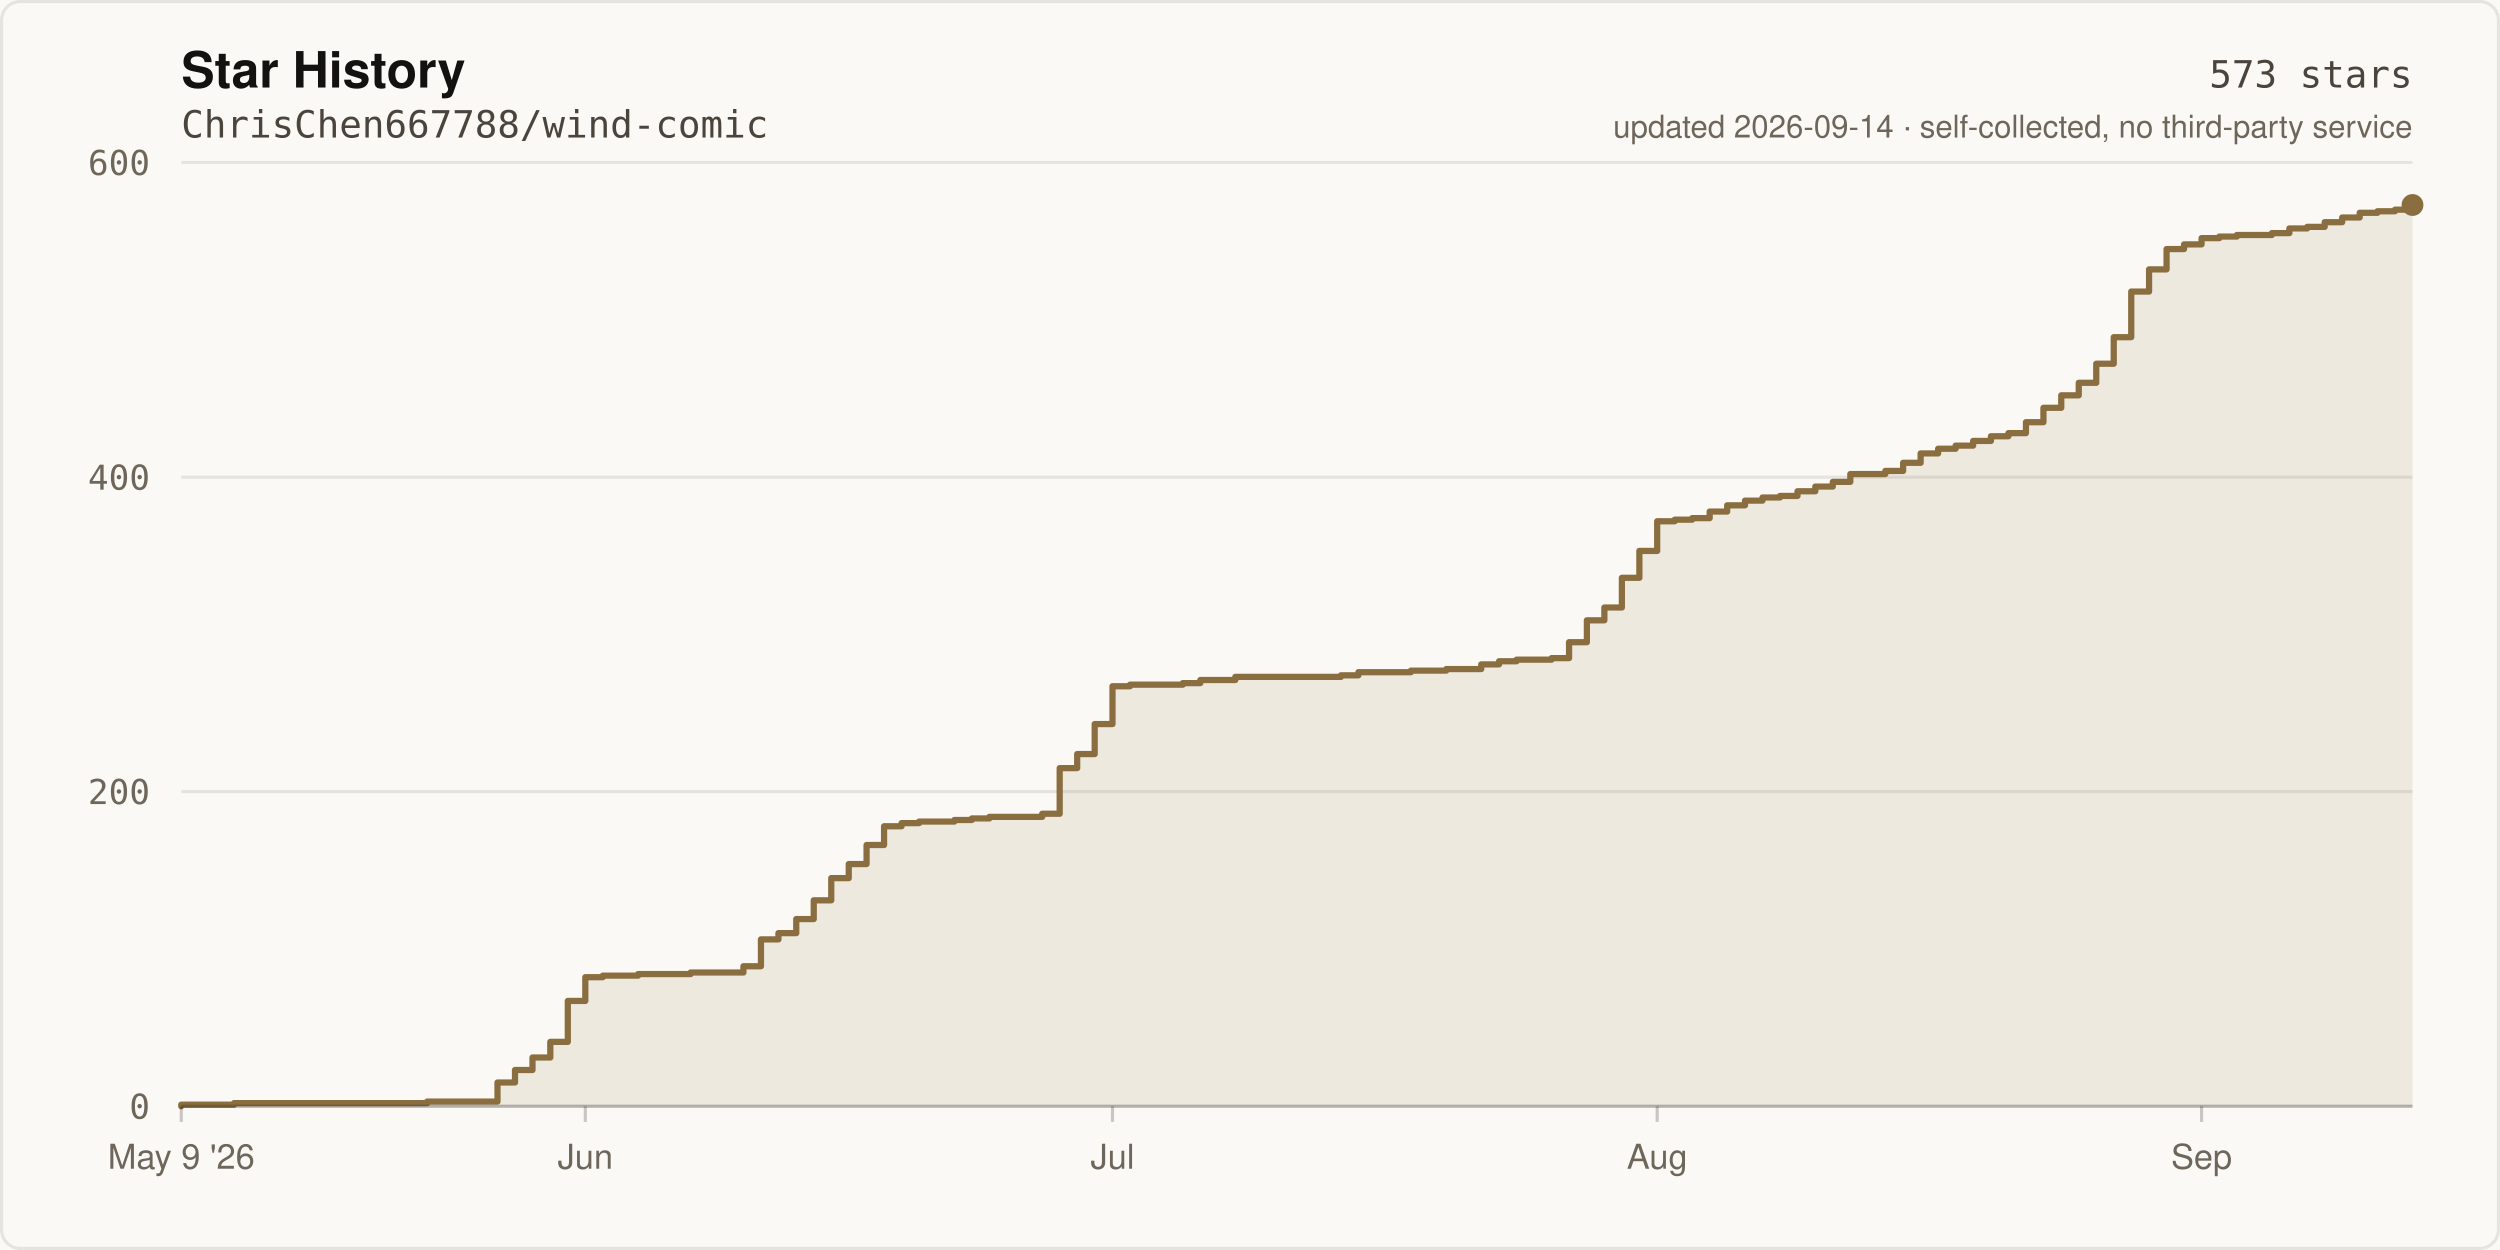
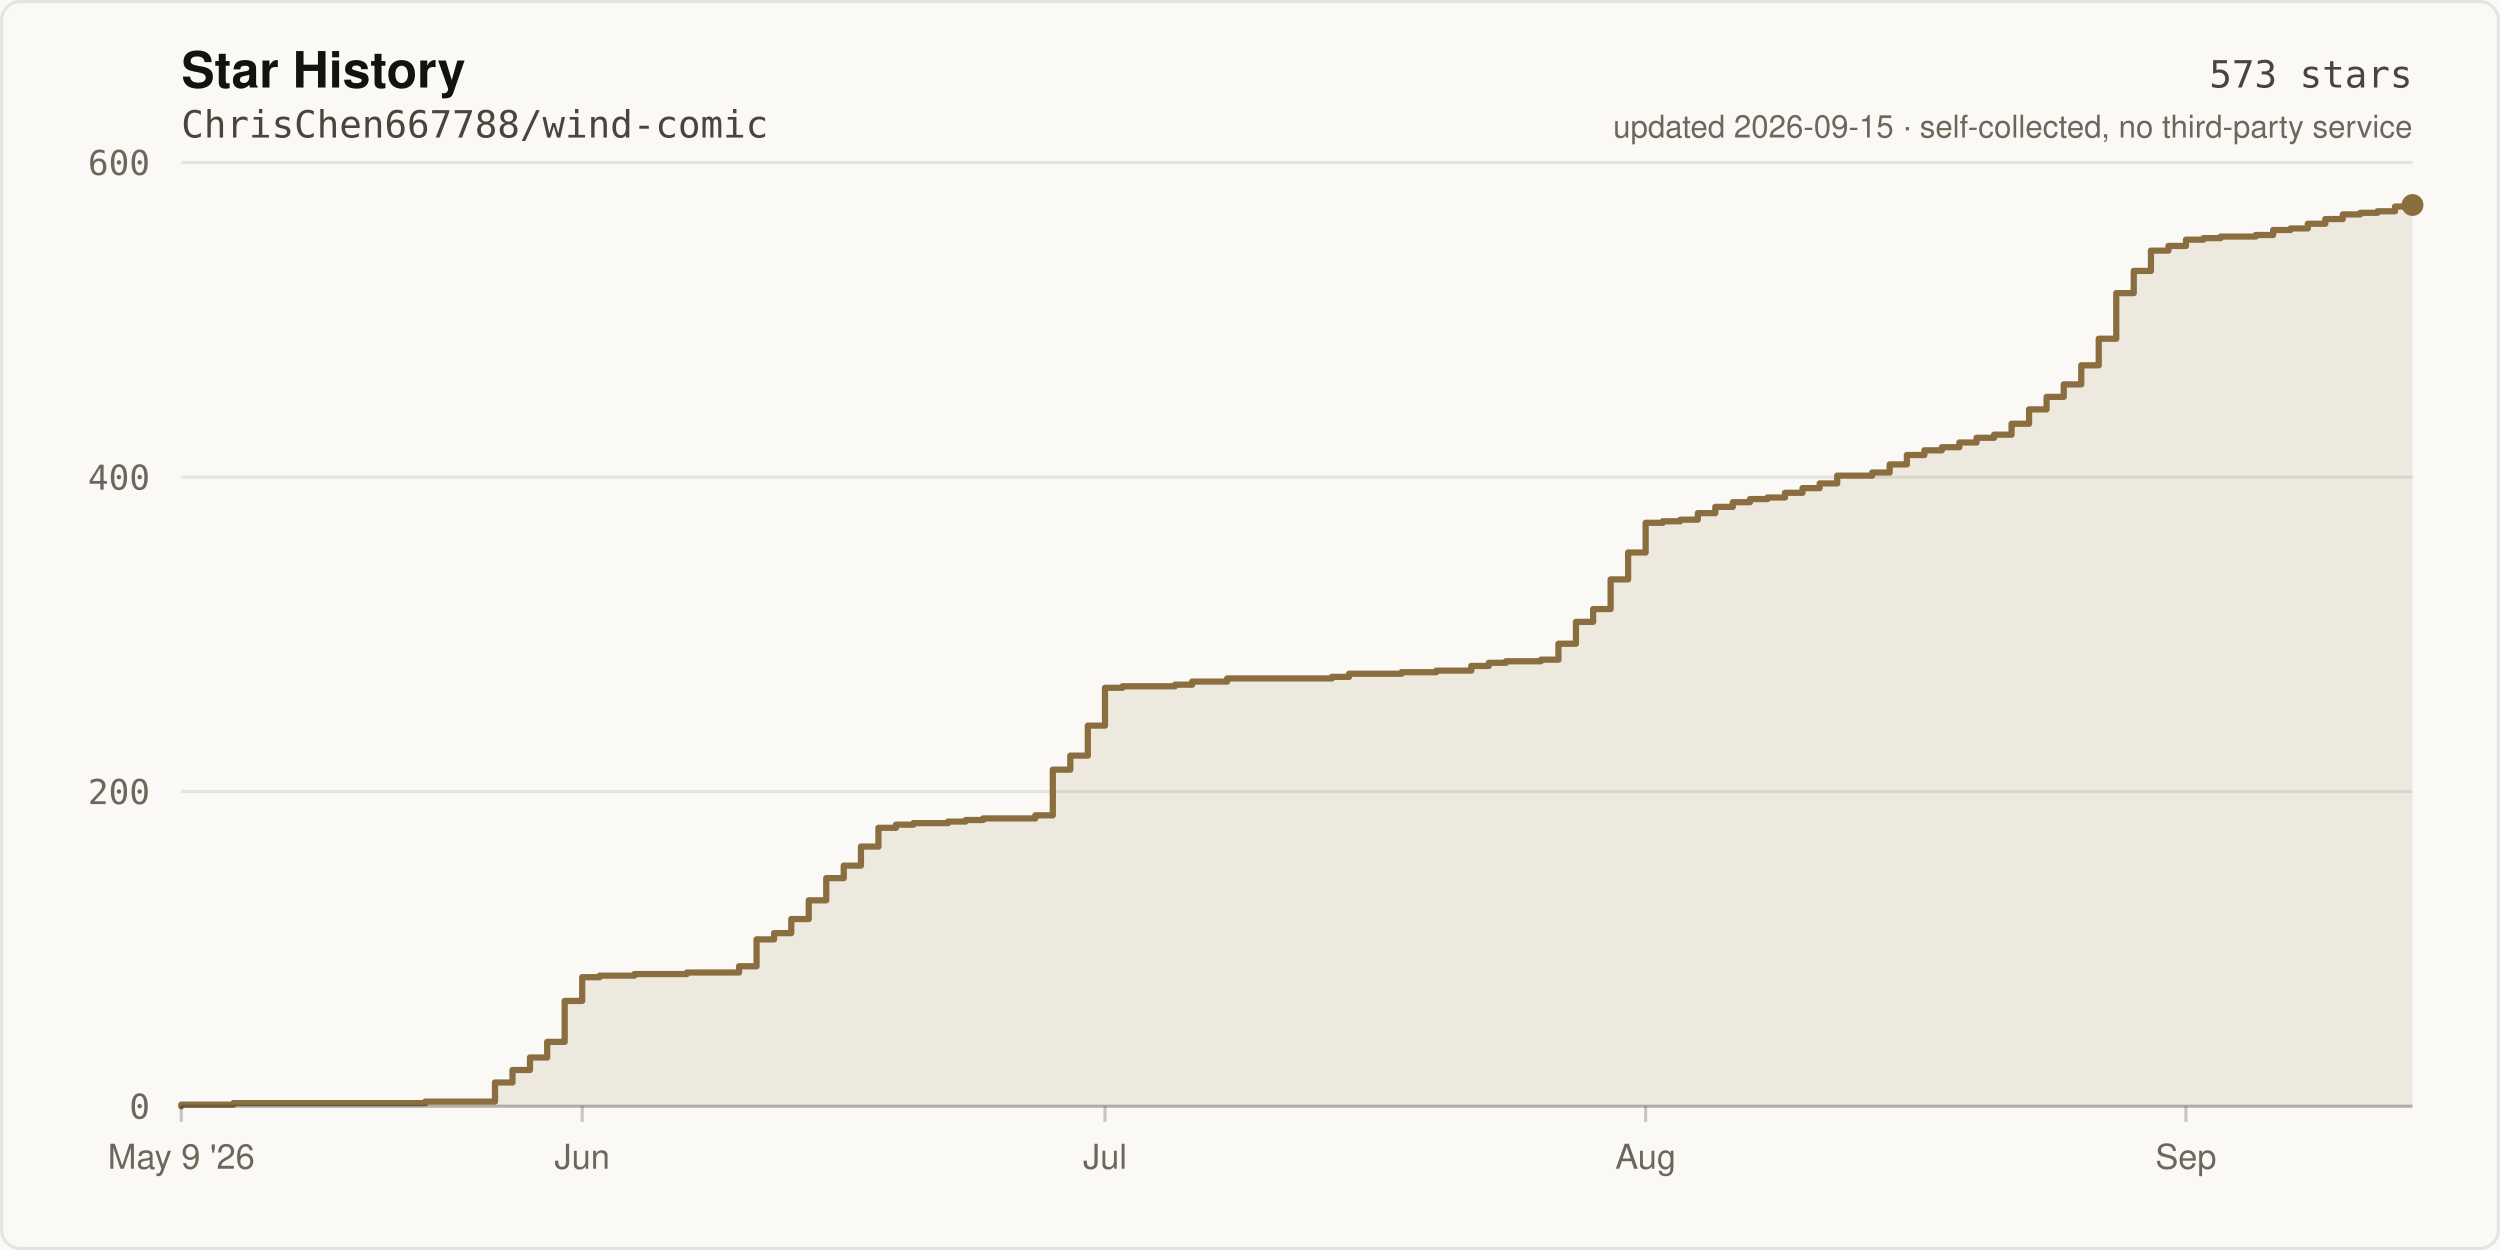
<svg xmlns="http://www.w3.org/2000/svg" width="800" height="400" viewBox="0 0 800 400" role="img" aria-label="Star history of ChrisChen667788/wind-comic: 573 stars">
  <rect width="800" height="400" fill="#FBF9F5" />
  <rect x="0.5" y="0.5" width="799" height="399" fill="none" stroke="rgba(20,18,16,0.09)" stroke-width="1" rx="6" />
  <text x="58" y="28" fill="#141210" font-size="16" font-weight="600" font-family="ui-sans-serif,-apple-system,Segoe UI,Helvetica,Arial,sans-serif">Star History</text>
  <text x="58" y="44" fill="#4A443C" font-size="12" font-family="ui-monospace,SFMono-Regular,Menlo,monospace">ChrisChen667788/wind-comic</text>
  <line x1="58" y1="354.0" x2="772.0" y2="354.0" stroke="rgba(20,18,16,0.09)" stroke-width="1" />
  <text x="48" y="358.0" fill="#6E665B" font-size="11" text-anchor="end" font-family="ui-monospace,SFMono-Regular,Menlo,monospace">0</text>
  <line x1="58" y1="253.3" x2="772.0" y2="253.3" stroke="rgba(20,18,16,0.09)" stroke-width="1" />
  <text x="48" y="257.3" fill="#6E665B" font-size="11" text-anchor="end" font-family="ui-monospace,SFMono-Regular,Menlo,monospace">200</text>
  <line x1="58" y1="152.7" x2="772.0" y2="152.7" stroke="rgba(20,18,16,0.09)" stroke-width="1" />
  <text x="48" y="156.7" fill="#6E665B" font-size="11" text-anchor="end" font-family="ui-monospace,SFMono-Regular,Menlo,monospace">400</text>
  <line x1="58" y1="52.0" x2="772.0" y2="52.0" stroke="rgba(20,18,16,0.09)" stroke-width="1" />
  <text x="48" y="56.0" fill="#6E665B" font-size="11" text-anchor="end" font-family="ui-monospace,SFMono-Regular,Menlo,monospace">600</text>
-   <path d="M 58.0 354.0 L 58.0 353.5 L 74.9 353.5 L 74.9 353.0 L 136.7 353.0 L 136.7 352.5 L 159.2 352.5 L 159.2 346.4 L 164.8 346.4 L 164.8 342.4 L 170.4 342.4 L 170.4 338.4 L 176.1 338.4 L 176.1 333.4 L 181.7 333.4 L 181.7 320.3 L 187.3 320.3 L 187.3 312.7 L 192.9 312.7 L 192.9 312.2 L 204.2 312.2 L 204.2 311.7 L 221.0 311.7 L 221.0 311.2 L 237.9 311.2 L 237.9 309.2 L 243.5 309.2 L 243.5 300.6 L 249.1 300.6 L 249.1 298.6 L 254.8 298.6 L 254.8 294.1 L 260.4 294.1 L 260.4 288.1 L 266.0 288.1 L 266.0 281.0 L 271.6 281.0 L 271.6 276.5 L 277.3 276.5 L 277.3 270.4 L 282.9 270.4 L 282.9 264.4 L 288.5 264.4 L 288.5 263.4 L 294.1 263.4 L 294.1 262.9 L 305.4 262.9 L 305.4 262.4 L 311.0 262.4 L 311.0 261.9 L 316.6 261.9 L 316.6 261.4 L 333.5 261.4 L 333.5 260.4 L 339.1 260.4 L 339.1 245.8 L 344.7 245.8 L 344.7 241.3 L 350.3 241.3 L 350.3 231.7 L 356.0 231.7 L 356.0 219.6 L 361.6 219.6 L 361.6 219.1 L 378.5 219.1 L 378.5 218.6 L 384.1 218.6 L 384.1 217.6 L 395.3 217.6 L 395.3 216.6 L 429.1 216.6 L 429.1 216.1 L 434.7 216.1 L 434.7 215.1 L 451.5 215.1 L 451.5 214.6 L 462.8 214.6 L 462.8 214.1 L 474.0 214.1 L 474.0 212.6 L 479.7 212.6 L 479.7 211.6 L 485.3 211.6 L 485.3 211.1 L 496.5 211.1 L 496.5 210.6 L 502.1 210.6 L 502.1 205.5 L 507.8 205.5 L 507.8 198.5 L 513.4 198.5 L 513.4 194.4 L 519.0 194.4 L 519.0 184.9 L 524.6 184.9 L 524.6 176.3 L 530.3 176.3 L 530.3 166.8 L 535.9 166.8 L 535.9 166.3 L 541.5 166.3 L 541.5 165.8 L 547.1 165.8 L 547.1 163.7 L 552.7 163.7 L 552.7 161.7 L 558.4 161.7 L 558.4 160.2 L 564.0 160.2 L 564.0 159.2 L 569.6 159.2 L 569.6 158.7 L 575.2 158.7 L 575.2 157.2 L 580.9 157.2 L 580.9 155.7 L 586.5 155.7 L 586.5 154.2 L 592.1 154.2 L 592.1 151.7 L 603.3 151.7 L 603.3 150.7 L 609.0 150.7 L 609.0 148.1 L 614.6 148.1 L 614.6 145.1 L 620.2 145.1 L 620.2 143.6 L 625.8 143.6 L 625.8 142.6 L 631.4 142.6 L 631.4 141.1 L 637.1 141.1 L 637.1 139.6 L 642.7 139.6 L 642.7 138.6 L 648.3 138.6 L 648.3 135.1 L 653.9 135.1 L 653.9 130.5 L 659.6 130.5 L 659.6 126.5 L 665.2 126.5 L 665.2 122.5 L 670.8 122.5 L 670.8 116.4 L 676.4 116.4 L 676.4 107.9 L 682.0 107.9 L 682.0 93.3 L 687.7 93.3 L 687.7 86.2 L 693.3 86.2 L 693.3 79.7 L 698.9 79.7 L 698.9 78.2 L 704.5 78.2 L 704.5 76.2 L 710.2 76.2 L 710.2 75.7 L 715.8 75.7 L 715.8 75.2 L 727.0 75.2 L 727.0 74.6 L 732.6 74.6 L 732.6 73.1 L 738.3 73.1 L 738.3 72.6 L 743.9 72.6 L 743.9 71.1 L 749.5 71.1 L 749.5 69.6 L 755.1 69.6 L 755.1 68.1 L 760.8 68.1 L 760.8 67.6 L 766.4 67.6 L 766.4 67.1 L 772.0 67.1 L 772.0 65.6 L 772.0 354.0 Z" fill="rgba(138,110,63,0.12)" />
-   <path d="M 58.0 354.0 L 58.0 353.5 L 74.9 353.5 L 74.9 353.0 L 136.7 353.0 L 136.7 352.5 L 159.2 352.5 L 159.2 346.4 L 164.8 346.4 L 164.8 342.4 L 170.4 342.4 L 170.4 338.4 L 176.1 338.4 L 176.1 333.4 L 181.7 333.4 L 181.7 320.3 L 187.3 320.3 L 187.3 312.7 L 192.9 312.7 L 192.9 312.2 L 204.2 312.2 L 204.2 311.7 L 221.0 311.7 L 221.0 311.2 L 237.9 311.2 L 237.9 309.2 L 243.5 309.2 L 243.5 300.6 L 249.1 300.6 L 249.1 298.6 L 254.8 298.6 L 254.8 294.1 L 260.4 294.1 L 260.4 288.1 L 266.0 288.1 L 266.0 281.0 L 271.6 281.0 L 271.6 276.5 L 277.3 276.5 L 277.3 270.4 L 282.9 270.4 L 282.9 264.4 L 288.5 264.4 L 288.5 263.4 L 294.1 263.4 L 294.1 262.9 L 305.4 262.9 L 305.4 262.4 L 311.0 262.4 L 311.0 261.9 L 316.6 261.9 L 316.6 261.4 L 333.5 261.4 L 333.5 260.4 L 339.1 260.4 L 339.1 245.8 L 344.7 245.8 L 344.7 241.3 L 350.3 241.3 L 350.3 231.7 L 356.0 231.7 L 356.0 219.6 L 361.6 219.6 L 361.6 219.1 L 378.5 219.1 L 378.5 218.6 L 384.1 218.6 L 384.1 217.6 L 395.3 217.6 L 395.3 216.6 L 429.1 216.6 L 429.1 216.1 L 434.7 216.1 L 434.7 215.1 L 451.5 215.1 L 451.5 214.6 L 462.8 214.6 L 462.8 214.1 L 474.0 214.1 L 474.0 212.6 L 479.7 212.6 L 479.7 211.6 L 485.3 211.6 L 485.3 211.1 L 496.5 211.1 L 496.5 210.6 L 502.1 210.6 L 502.1 205.5 L 507.8 205.5 L 507.8 198.5 L 513.4 198.5 L 513.4 194.4 L 519.0 194.4 L 519.0 184.9 L 524.6 184.9 L 524.6 176.3 L 530.3 176.3 L 530.3 166.8 L 535.9 166.8 L 535.9 166.3 L 541.5 166.3 L 541.5 165.8 L 547.1 165.8 L 547.1 163.7 L 552.7 163.7 L 552.7 161.7 L 558.4 161.7 L 558.4 160.2 L 564.0 160.2 L 564.0 159.2 L 569.6 159.2 L 569.6 158.7 L 575.2 158.7 L 575.2 157.2 L 580.9 157.2 L 580.9 155.7 L 586.5 155.7 L 586.5 154.2 L 592.1 154.2 L 592.1 151.7 L 603.3 151.7 L 603.3 150.7 L 609.0 150.7 L 609.0 148.1 L 614.6 148.1 L 614.6 145.1 L 620.2 145.1 L 620.2 143.6 L 625.8 143.6 L 625.8 142.6 L 631.4 142.6 L 631.4 141.1 L 637.1 141.1 L 637.1 139.6 L 642.7 139.6 L 642.7 138.6 L 648.3 138.6 L 648.3 135.1 L 653.9 135.1 L 653.9 130.5 L 659.6 130.5 L 659.6 126.5 L 665.2 126.5 L 665.2 122.5 L 670.8 122.5 L 670.8 116.4 L 676.4 116.4 L 676.4 107.9 L 682.0 107.9 L 682.0 93.3 L 687.7 93.3 L 687.7 86.2 L 693.3 86.2 L 693.3 79.7 L 698.9 79.7 L 698.9 78.2 L 704.5 78.2 L 704.5 76.2 L 710.2 76.2 L 710.2 75.7 L 715.8 75.7 L 715.8 75.2 L 727.0 75.2 L 727.0 74.6 L 732.6 74.6 L 732.6 73.1 L 738.3 73.1 L 738.3 72.6 L 743.9 72.6 L 743.9 71.1 L 749.5 71.1 L 749.5 69.6 L 755.1 69.6 L 755.1 68.1 L 760.8 68.1 L 760.8 67.6 L 766.4 67.6 L 766.4 67.1 L 772.0 67.1 L 772.0 65.6" fill="none" stroke="#8A6E3F" stroke-width="2" stroke-linejoin="round" stroke-linecap="round" />
+   <path d="M 58.0 354.0 L 58.0 353.5 L 74.7 353.5 L 74.7 353.0 L 136.1 353.0 L 136.1 352.5 L 158.4 352.5 L 158.4 346.4 L 164.0 346.4 L 164.0 342.4 L 169.6 342.4 L 169.6 338.4 L 175.1 338.4 L 175.1 333.4 L 180.7 333.4 L 180.7 320.3 L 186.3 320.3 L 186.3 312.7 L 191.9 312.7 L 191.9 312.2 L 203.0 312.2 L 203.0 311.7 L 219.8 311.7 L 219.8 311.2 L 236.5 311.2 L 236.5 309.2 L 242.1 309.2 L 242.1 300.6 L 247.7 300.6 L 247.7 298.6 L 253.2 298.6 L 253.2 294.1 L 258.8 294.1 L 258.8 288.1 L 264.4 288.1 L 264.4 281.0 L 270.0 281.0 L 270.0 277.0 L 275.5 277.0 L 275.5 270.9 L 281.1 270.9 L 281.1 264.9 L 286.7 264.9 L 286.7 263.9 L 292.3 263.9 L 292.3 263.4 L 303.4 263.4 L 303.4 262.9 L 309.0 262.9 L 309.0 262.4 L 314.6 262.4 L 314.6 261.9 L 331.3 261.9 L 331.3 260.9 L 336.9 260.9 L 336.9 246.3 L 342.5 246.3 L 342.5 241.8 L 348.1 241.8 L 348.1 232.2 L 353.6 232.2 L 353.6 220.1 L 359.2 220.1 L 359.2 219.6 L 376.0 219.6 L 376.0 219.1 L 381.5 219.1 L 381.5 218.1 L 392.7 218.1 L 392.7 217.1 L 426.2 217.1 L 426.2 216.6 L 431.7 216.6 L 431.7 215.6 L 448.5 215.6 L 448.5 215.1 L 459.6 215.1 L 459.6 214.6 L 470.8 214.6 L 470.8 213.1 L 476.4 213.1 L 476.4 212.1 L 481.9 212.1 L 481.9 211.6 L 493.1 211.6 L 493.1 211.1 L 498.7 211.1 L 498.7 206.0 L 504.3 206.0 L 504.3 199.0 L 509.8 199.0 L 509.8 194.9 L 515.4 194.9 L 515.4 185.4 L 521.0 185.4 L 521.0 176.8 L 526.6 176.8 L 526.6 167.3 L 532.1 167.3 L 532.1 166.8 L 537.7 166.8 L 537.7 166.3 L 543.3 166.3 L 543.3 164.2 L 548.9 164.2 L 548.9 162.2 L 554.5 162.2 L 554.5 160.7 L 560.0 160.7 L 560.0 159.7 L 565.6 159.7 L 565.6 159.2 L 571.2 159.2 L 571.2 157.7 L 576.8 157.7 L 576.8 156.2 L 582.3 156.2 L 582.3 154.7 L 587.9 154.7 L 587.9 152.2 L 599.1 152.2 L 599.1 151.2 L 604.7 151.2 L 604.7 148.6 L 610.2 148.6 L 610.2 145.6 L 615.8 145.6 L 615.8 144.1 L 621.4 144.1 L 621.4 143.1 L 627.0 143.1 L 627.0 141.6 L 632.5 141.6 L 632.5 140.1 L 638.1 140.1 L 638.1 139.1 L 643.7 139.1 L 643.7 135.6 L 649.3 135.6 L 649.3 131.0 L 654.9 131.0 L 654.9 127.0 L 660.4 127.0 L 660.4 123.0 L 666.0 123.0 L 666.0 116.9 L 671.6 116.9 L 671.6 108.4 L 677.2 108.4 L 677.2 93.8 L 682.8 93.8 L 682.8 86.7 L 688.3 86.7 L 688.3 80.2 L 693.9 80.2 L 693.9 78.7 L 699.5 78.7 L 699.5 76.7 L 705.1 76.7 L 705.1 76.2 L 710.6 76.2 L 710.6 75.7 L 721.8 75.7 L 721.8 75.2 L 727.4 75.2 L 727.4 73.6 L 733.0 73.6 L 733.0 73.1 L 738.5 73.1 L 738.5 71.6 L 744.1 71.6 L 744.1 70.1 L 749.7 70.1 L 749.7 68.6 L 755.3 68.6 L 755.3 68.1 L 760.8 68.1 L 760.8 67.6 L 766.4 67.6 L 766.4 66.1 L 772.0 66.1 L 772.0 65.6 L 772.0 354.0 Z" fill="rgba(138,110,63,0.12)" />
+   <path d="M 58.0 354.0 L 58.0 353.5 L 74.7 353.5 L 74.7 353.0 L 136.1 353.0 L 136.1 352.5 L 158.4 352.5 L 158.4 346.4 L 164.0 346.4 L 164.0 342.4 L 169.6 342.4 L 169.6 338.4 L 175.1 338.4 L 175.1 333.4 L 180.7 333.4 L 180.7 320.3 L 186.3 320.3 L 186.3 312.7 L 191.9 312.7 L 191.9 312.2 L 203.0 312.2 L 203.0 311.7 L 219.8 311.7 L 219.8 311.2 L 236.5 311.2 L 236.5 309.2 L 242.1 309.2 L 242.1 300.6 L 247.7 300.6 L 247.7 298.6 L 253.2 298.6 L 253.2 294.1 L 258.8 294.1 L 258.8 288.1 L 264.4 288.1 L 264.4 281.0 L 270.0 281.0 L 270.0 277.0 L 275.5 277.0 L 275.5 270.9 L 281.1 270.9 L 281.1 264.9 L 286.7 264.9 L 286.7 263.9 L 292.3 263.9 L 292.3 263.4 L 303.4 263.4 L 303.4 262.9 L 309.0 262.9 L 309.0 262.4 L 314.6 262.4 L 314.6 261.9 L 331.3 261.9 L 331.3 260.9 L 336.9 260.9 L 336.9 246.3 L 342.5 246.3 L 342.5 241.8 L 348.1 241.8 L 348.1 232.2 L 353.6 232.2 L 353.6 220.1 L 359.2 220.1 L 359.2 219.6 L 376.0 219.6 L 376.0 219.1 L 381.5 219.1 L 381.5 218.1 L 392.7 218.1 L 392.7 217.1 L 426.2 217.1 L 426.2 216.6 L 431.7 216.6 L 431.7 215.6 L 448.5 215.6 L 448.5 215.1 L 459.6 215.1 L 459.6 214.6 L 470.8 214.6 L 470.8 213.1 L 476.4 213.1 L 476.4 212.1 L 481.9 212.1 L 481.9 211.6 L 493.1 211.6 L 493.1 211.1 L 498.7 211.1 L 498.7 206.0 L 504.3 206.0 L 504.3 199.0 L 509.8 199.0 L 509.8 194.9 L 515.4 194.9 L 515.4 185.4 L 521.0 185.4 L 521.0 176.8 L 526.6 176.8 L 526.6 167.3 L 532.1 167.3 L 532.1 166.8 L 537.7 166.8 L 537.7 166.3 L 543.3 166.3 L 543.3 164.2 L 548.9 164.2 L 548.9 162.2 L 554.5 162.2 L 554.5 160.7 L 560.0 160.7 L 560.0 159.7 L 565.6 159.7 L 565.6 159.2 L 571.2 159.2 L 571.2 157.7 L 576.8 157.7 L 576.8 156.2 L 582.3 156.2 L 582.3 154.7 L 587.9 154.7 L 587.9 152.2 L 599.1 152.2 L 599.1 151.2 L 604.7 151.2 L 604.7 148.6 L 610.2 148.6 L 610.2 145.6 L 615.8 145.6 L 615.8 144.1 L 621.4 144.1 L 621.4 143.1 L 627.0 143.1 L 627.0 141.6 L 632.5 141.6 L 632.5 140.1 L 638.1 140.1 L 638.1 139.1 L 643.7 139.1 L 643.7 135.6 L 649.3 135.6 L 649.3 131.0 L 654.9 131.0 L 654.9 127.0 L 660.4 127.0 L 660.4 123.0 L 666.0 123.0 L 666.0 116.9 L 671.6 116.9 L 671.6 108.4 L 677.2 108.4 L 677.2 93.8 L 682.8 93.8 L 682.8 86.7 L 688.3 86.7 L 688.3 80.2 L 693.9 80.2 L 693.9 78.7 L 699.5 78.7 L 699.5 76.7 L 705.1 76.7 L 705.1 76.2 L 710.6 76.2 L 710.6 75.7 L 721.8 75.7 L 721.8 75.2 L 727.4 75.2 L 727.4 73.6 L 733.0 73.6 L 733.0 73.1 L 738.5 73.1 L 738.5 71.6 L 744.1 71.6 L 744.1 70.1 L 749.7 70.1 L 749.7 68.6 L 755.3 68.6 L 755.3 68.1 L 760.8 68.1 L 760.8 67.6 L 766.4 67.6 L 766.4 66.1 L 772.0 66.1 L 772.0 65.6" fill="none" stroke="#8A6E3F" stroke-width="2" stroke-linejoin="round" stroke-linecap="round" />
  <circle cx="772.0" cy="65.6" r="3.5" fill="#8A6E3F" />
  <line x1="58" y1="354" x2="772" y2="354" stroke="rgba(20,18,16,0.22)" stroke-width="1" />
  <line x1="58.0" y1="354" x2="58.0" y2="359" stroke="rgba(20,18,16,0.22)" stroke-width="1" />
  <text x="58.0" y="374" fill="#6E665B" font-size="11" text-anchor="middle" font-family="ui-sans-serif,-apple-system,Segoe UI,Helvetica,Arial,sans-serif">May 9 '26</text>
-   <line x1="187.3" y1="354" x2="187.3" y2="359" stroke="rgba(20,18,16,0.22)" stroke-width="1" />
-   <text x="187.3" y="374" fill="#6E665B" font-size="11" text-anchor="middle" font-family="ui-sans-serif,-apple-system,Segoe UI,Helvetica,Arial,sans-serif">Jun</text>
-   <line x1="356.0" y1="354" x2="356.0" y2="359" stroke="rgba(20,18,16,0.22)" stroke-width="1" />
-   <text x="356.0" y="374" fill="#6E665B" font-size="11" text-anchor="middle" font-family="ui-sans-serif,-apple-system,Segoe UI,Helvetica,Arial,sans-serif">Jul</text>
-   <line x1="530.3" y1="354" x2="530.3" y2="359" stroke="rgba(20,18,16,0.22)" stroke-width="1" />
-   <text x="530.3" y="374" fill="#6E665B" font-size="11" text-anchor="middle" font-family="ui-sans-serif,-apple-system,Segoe UI,Helvetica,Arial,sans-serif">Aug</text>
-   <line x1="704.5" y1="354" x2="704.5" y2="359" stroke="rgba(20,18,16,0.22)" stroke-width="1" />
-   <text x="704.5" y="374" fill="#6E665B" font-size="11" text-anchor="middle" font-family="ui-sans-serif,-apple-system,Segoe UI,Helvetica,Arial,sans-serif">Sep</text>
+   <line x1="186.3" y1="354" x2="186.3" y2="359" stroke="rgba(20,18,16,0.22)" stroke-width="1" />
+   <text x="186.3" y="374" fill="#6E665B" font-size="11" text-anchor="middle" font-family="ui-sans-serif,-apple-system,Segoe UI,Helvetica,Arial,sans-serif">Jun</text>
+   <line x1="353.6" y1="354" x2="353.6" y2="359" stroke="rgba(20,18,16,0.22)" stroke-width="1" />
+   <text x="353.6" y="374" fill="#6E665B" font-size="11" text-anchor="middle" font-family="ui-sans-serif,-apple-system,Segoe UI,Helvetica,Arial,sans-serif">Jul</text>
+   <line x1="526.6" y1="354" x2="526.6" y2="359" stroke="rgba(20,18,16,0.22)" stroke-width="1" />
+   <text x="526.6" y="374" fill="#6E665B" font-size="11" text-anchor="middle" font-family="ui-sans-serif,-apple-system,Segoe UI,Helvetica,Arial,sans-serif">Aug</text>
+   <line x1="699.5" y1="354" x2="699.5" y2="359" stroke="rgba(20,18,16,0.22)" stroke-width="1" />
+   <text x="699.5" y="374" fill="#6E665B" font-size="11" text-anchor="middle" font-family="ui-sans-serif,-apple-system,Segoe UI,Helvetica,Arial,sans-serif">Sep</text>
  <text x="772" y="28" fill="#4A443C" font-size="12" text-anchor="end" font-family="ui-monospace,SFMono-Regular,Menlo,monospace">573 stars</text>
-   <text x="772" y="44" fill="#6E665B" font-size="10" text-anchor="end" font-family="ui-sans-serif,-apple-system,Segoe UI,Helvetica,Arial,sans-serif">updated 2026-09-14 · self-collected, no third-party service</text>
+   <text x="772" y="44" fill="#6E665B" font-size="10" text-anchor="end" font-family="ui-sans-serif,-apple-system,Segoe UI,Helvetica,Arial,sans-serif">updated 2026-09-15 · self-collected, no third-party service</text>
</svg>
